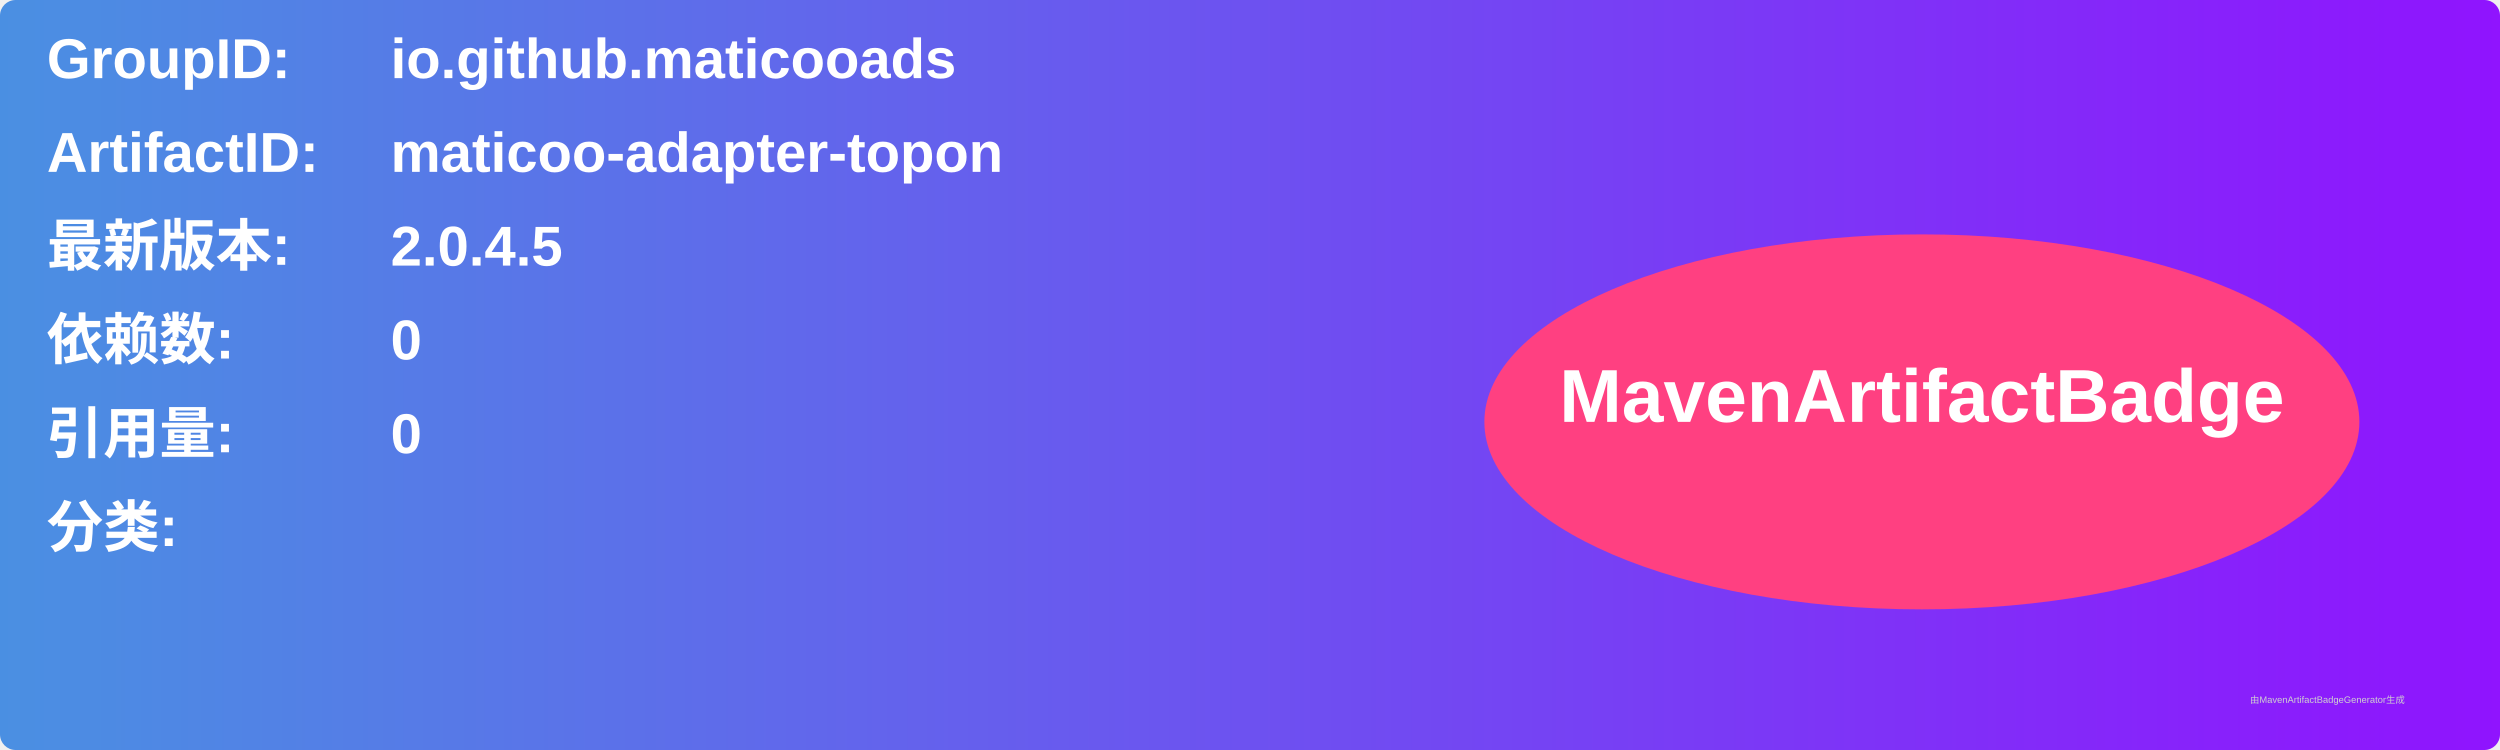
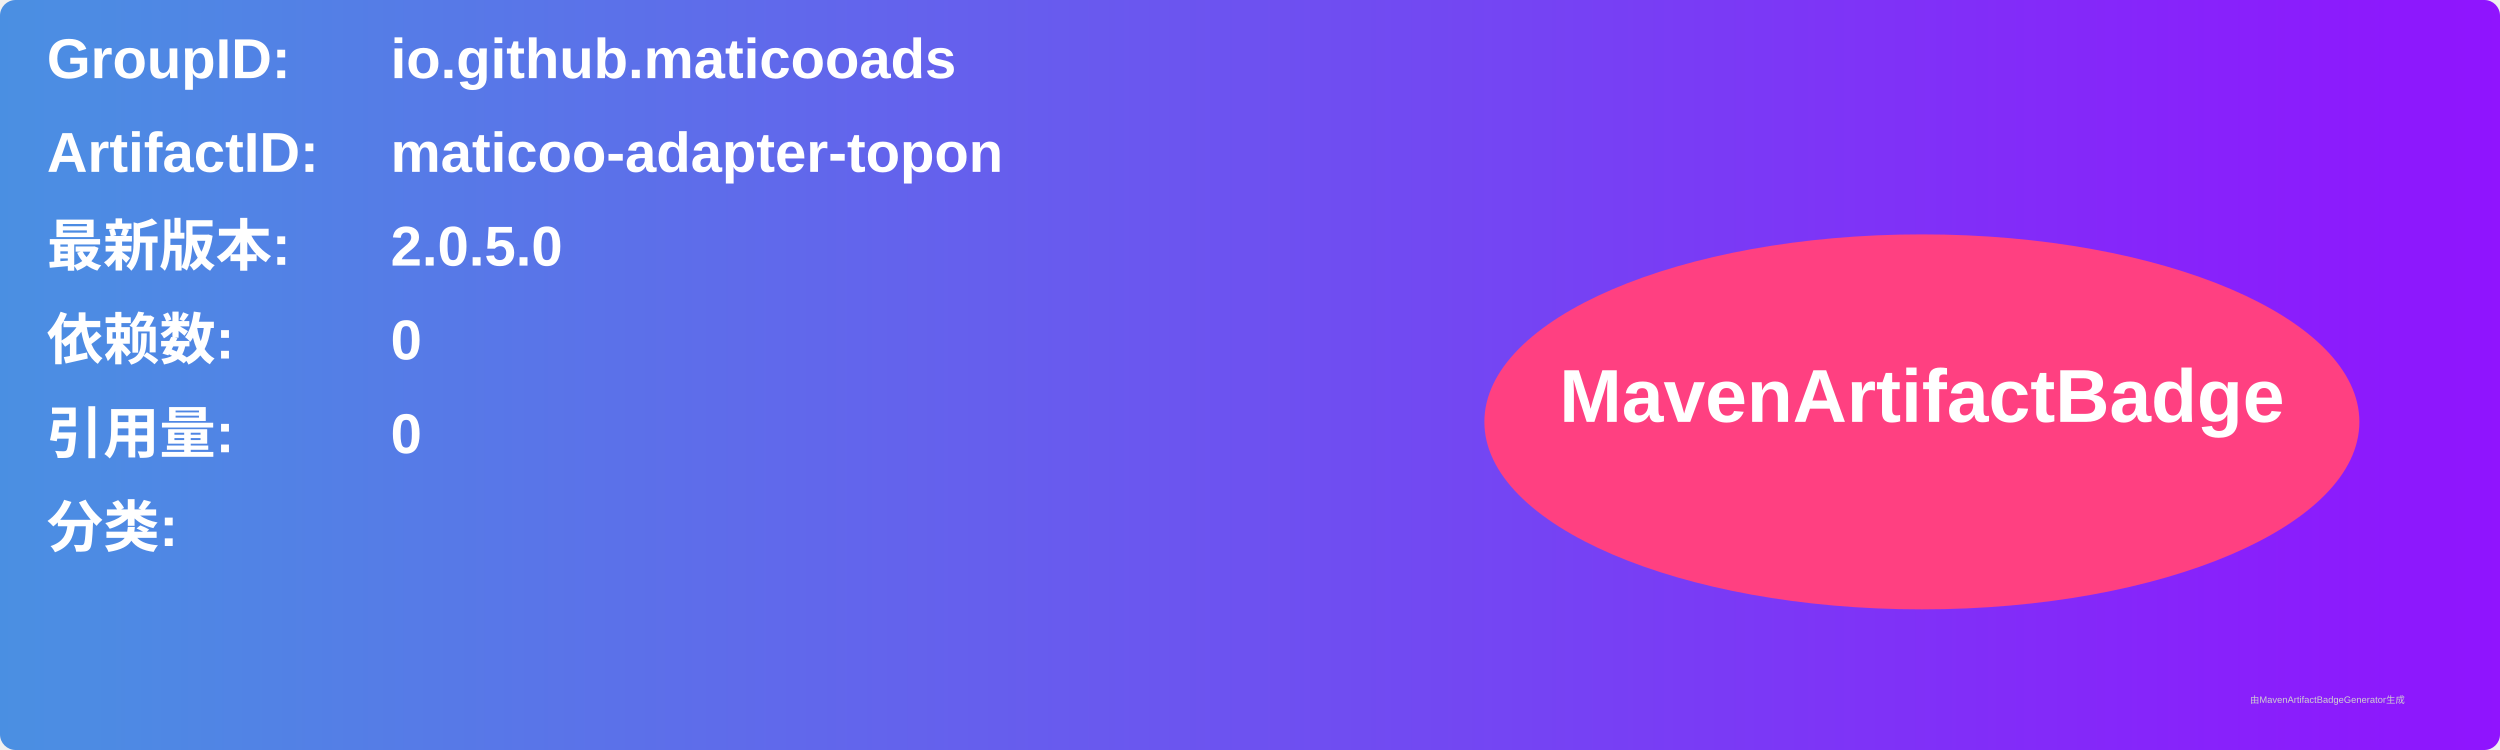
<svg xmlns="http://www.w3.org/2000/svg" width="800" height="240" viewBox="0 0 800 240">
  <linearGradient id="grad" x1="0%" y1="0%" x2="100%" y2="0%">
    <stop offset="0%" stop-color="#4a90e2" />
    <stop offset="100%" stop-color="#9013fe" />
  </linearGradient>
  <rect width="100%" height="100%" rx="5" ry="5" fill="url(#grad)" />
  <g transform="translate(15, 15)">
    <text x="0" y="10" font-family="Arial" font-size="18" fill="white" font-weight="bold" width="260">GroupID:</text>
    <text x="110" y="10" font-family="Arial" font-size="18" fill="white" font-weight="bold" width="460">io.github.maticooads</text>
    <text x="0" y="40" font-family="Arial" font-size="18" fill="white" font-weight="bold" width="260">ArtifactID:</text>
    <text x="110" y="40" font-family="Arial" font-size="18" fill="white" font-weight="bold" width="460">maticoo-adapter-topon</text>
    <text x="0" y="70" font-family="Arial" font-size="18" fill="white" font-weight="bold">最新版本:</text>
    <text x="110" y="70" font-family="Arial" font-size="18" fill="white" font-weight="bold">
-       <tspan font-weight="bold">2.0.4.5</tspan>
+       <tspan font-weight="bold">2.0.5.0</tspan>
    </text>
    <text x="0" y="100" font-family="Arial" font-size="18" fill="white" font-weight="bold">依赖数: </text>
    <text x="110" y="100" font-family="Arial" font-size="18" fill="white">
      <tspan font-weight="bold">0</tspan>
    </text>
    <text x="0" y="130" font-family="Arial" font-size="18" fill="white" font-weight="bold">引用量: </text>
    <text x="110" y="130" font-family="Arial" font-size="18" fill="white">
      <tspan font-weight="bold">0</tspan>
    </text>
    <text x="0" y="160" font-family="Arial" font-size="18" fill="white" font-weight="bold">分类:</text>
    <text x="10" y="190" font-family="Arial" font-size="10" fill="white">
      <tspan font-weight="bold" />
    </text>
    <ellipse cx="600" cy="120" rx="140" ry="60" fill="#ff4081" />
    <text x="600" y="120" text-anchor="middle" font-family="Arial" font-size="24" fill="white" font-weight="bold">MavenArtifactBadge</text>
  </g>
  <text x="720" y="225" font-family="Arial" font-size="3" fill="#d0d0d0">由MavenArtifactBadgeGenerator生成</text>
</svg>
